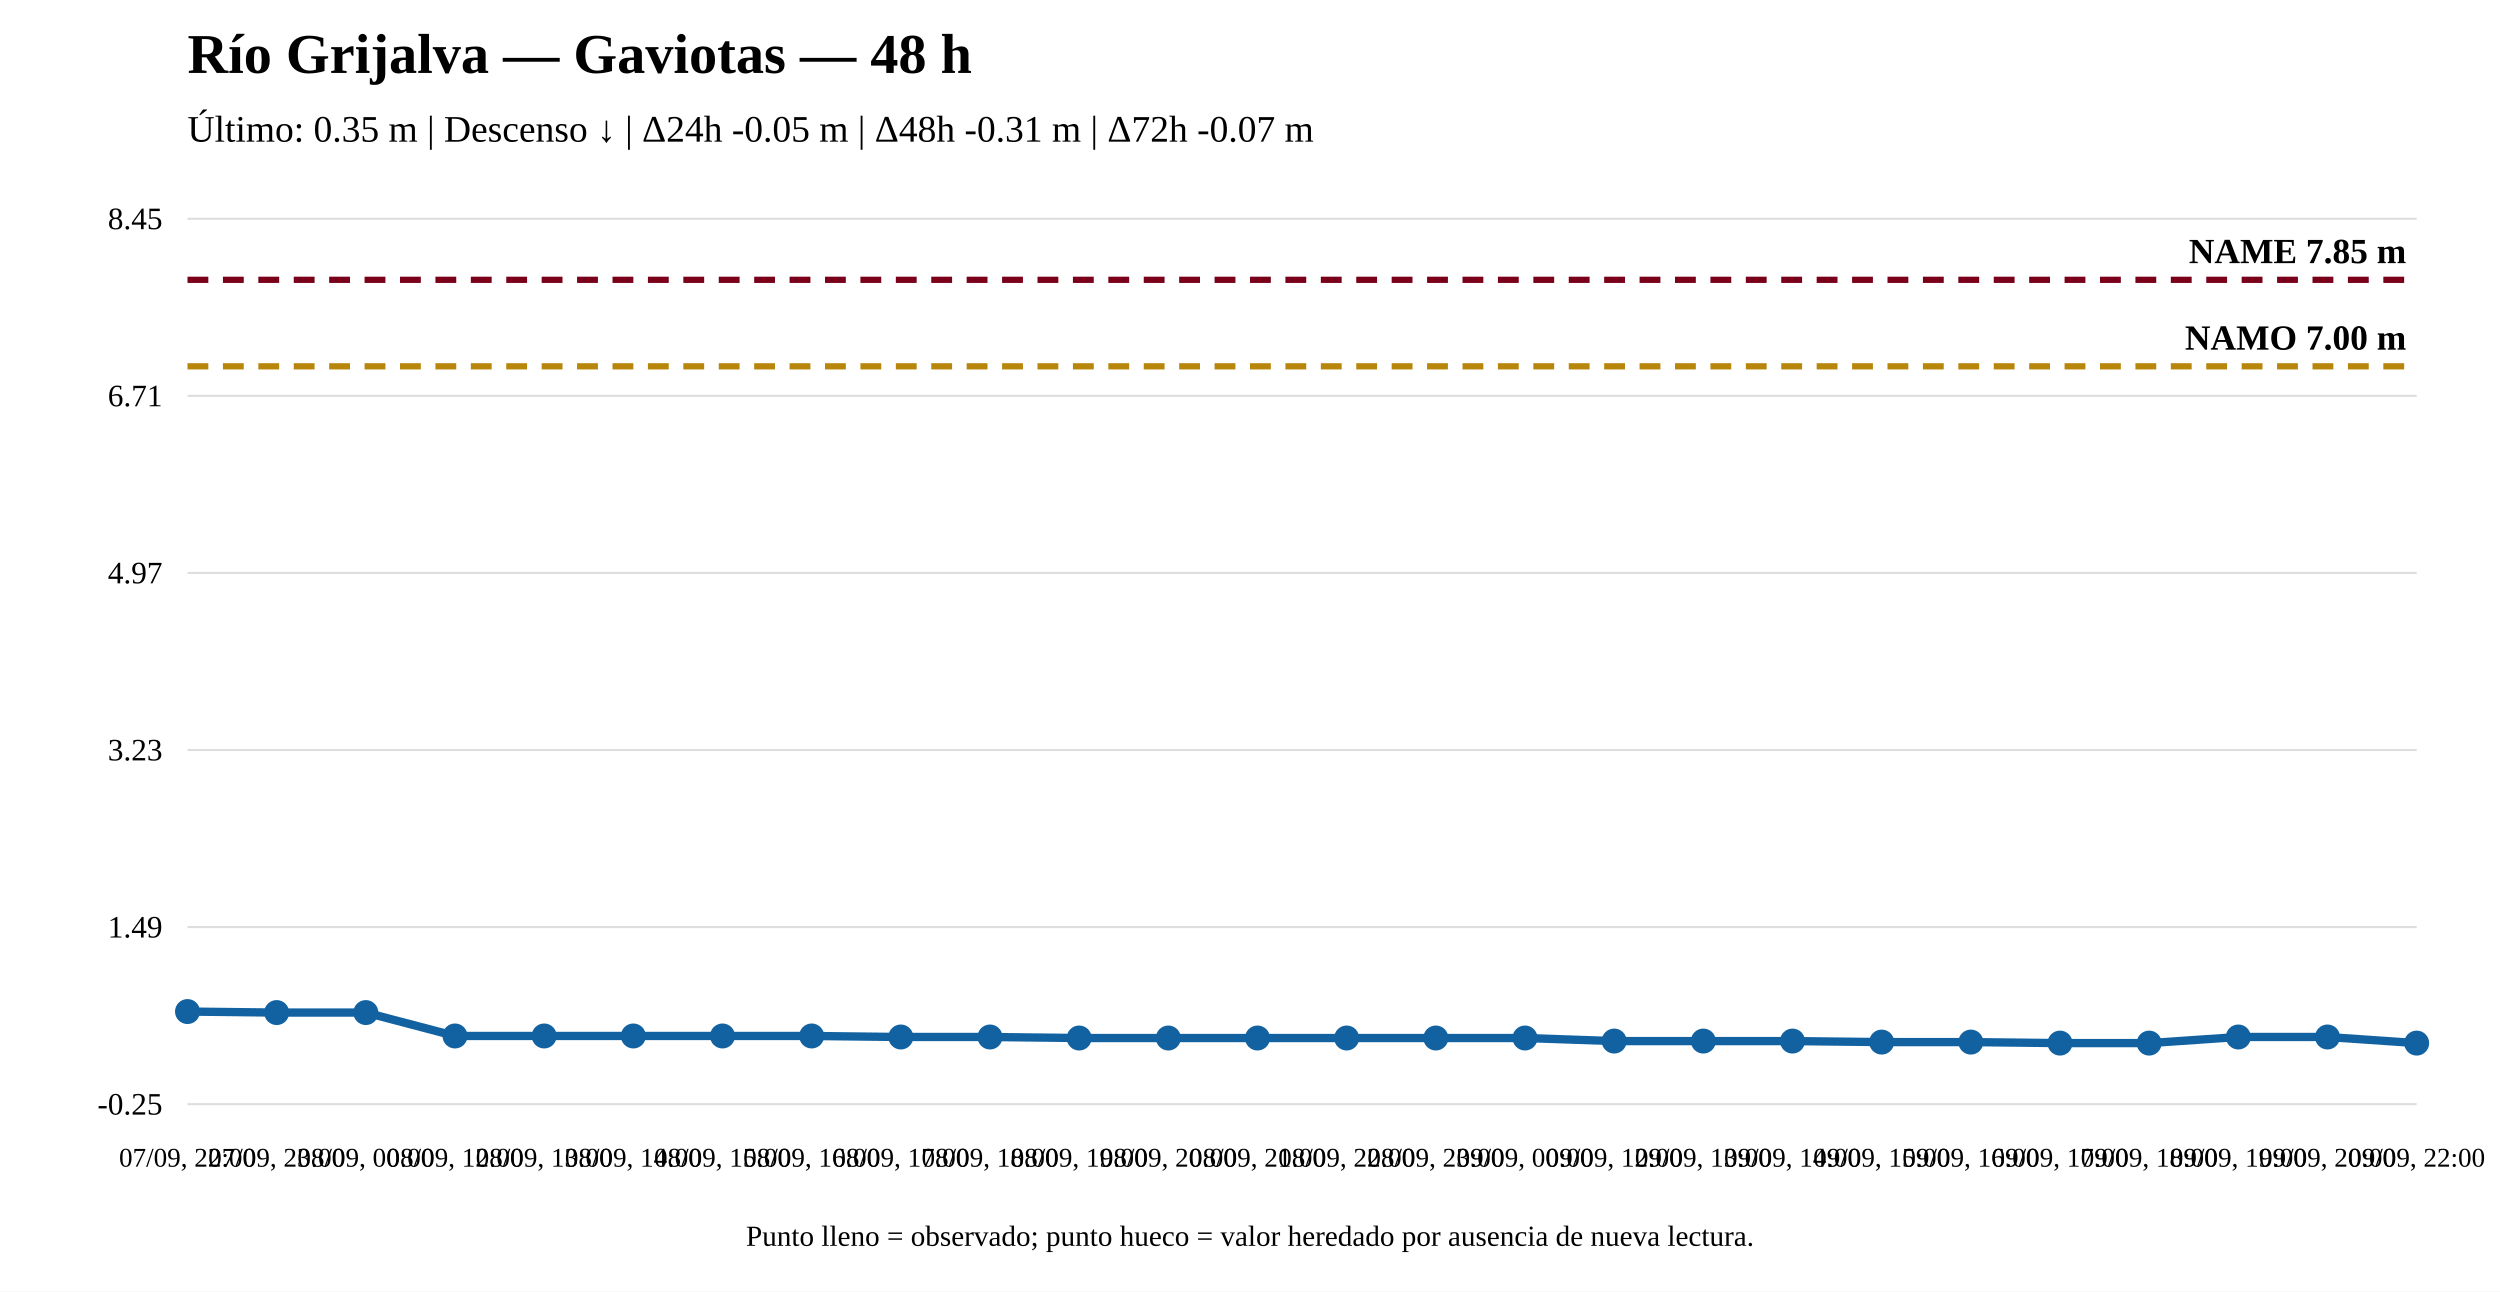
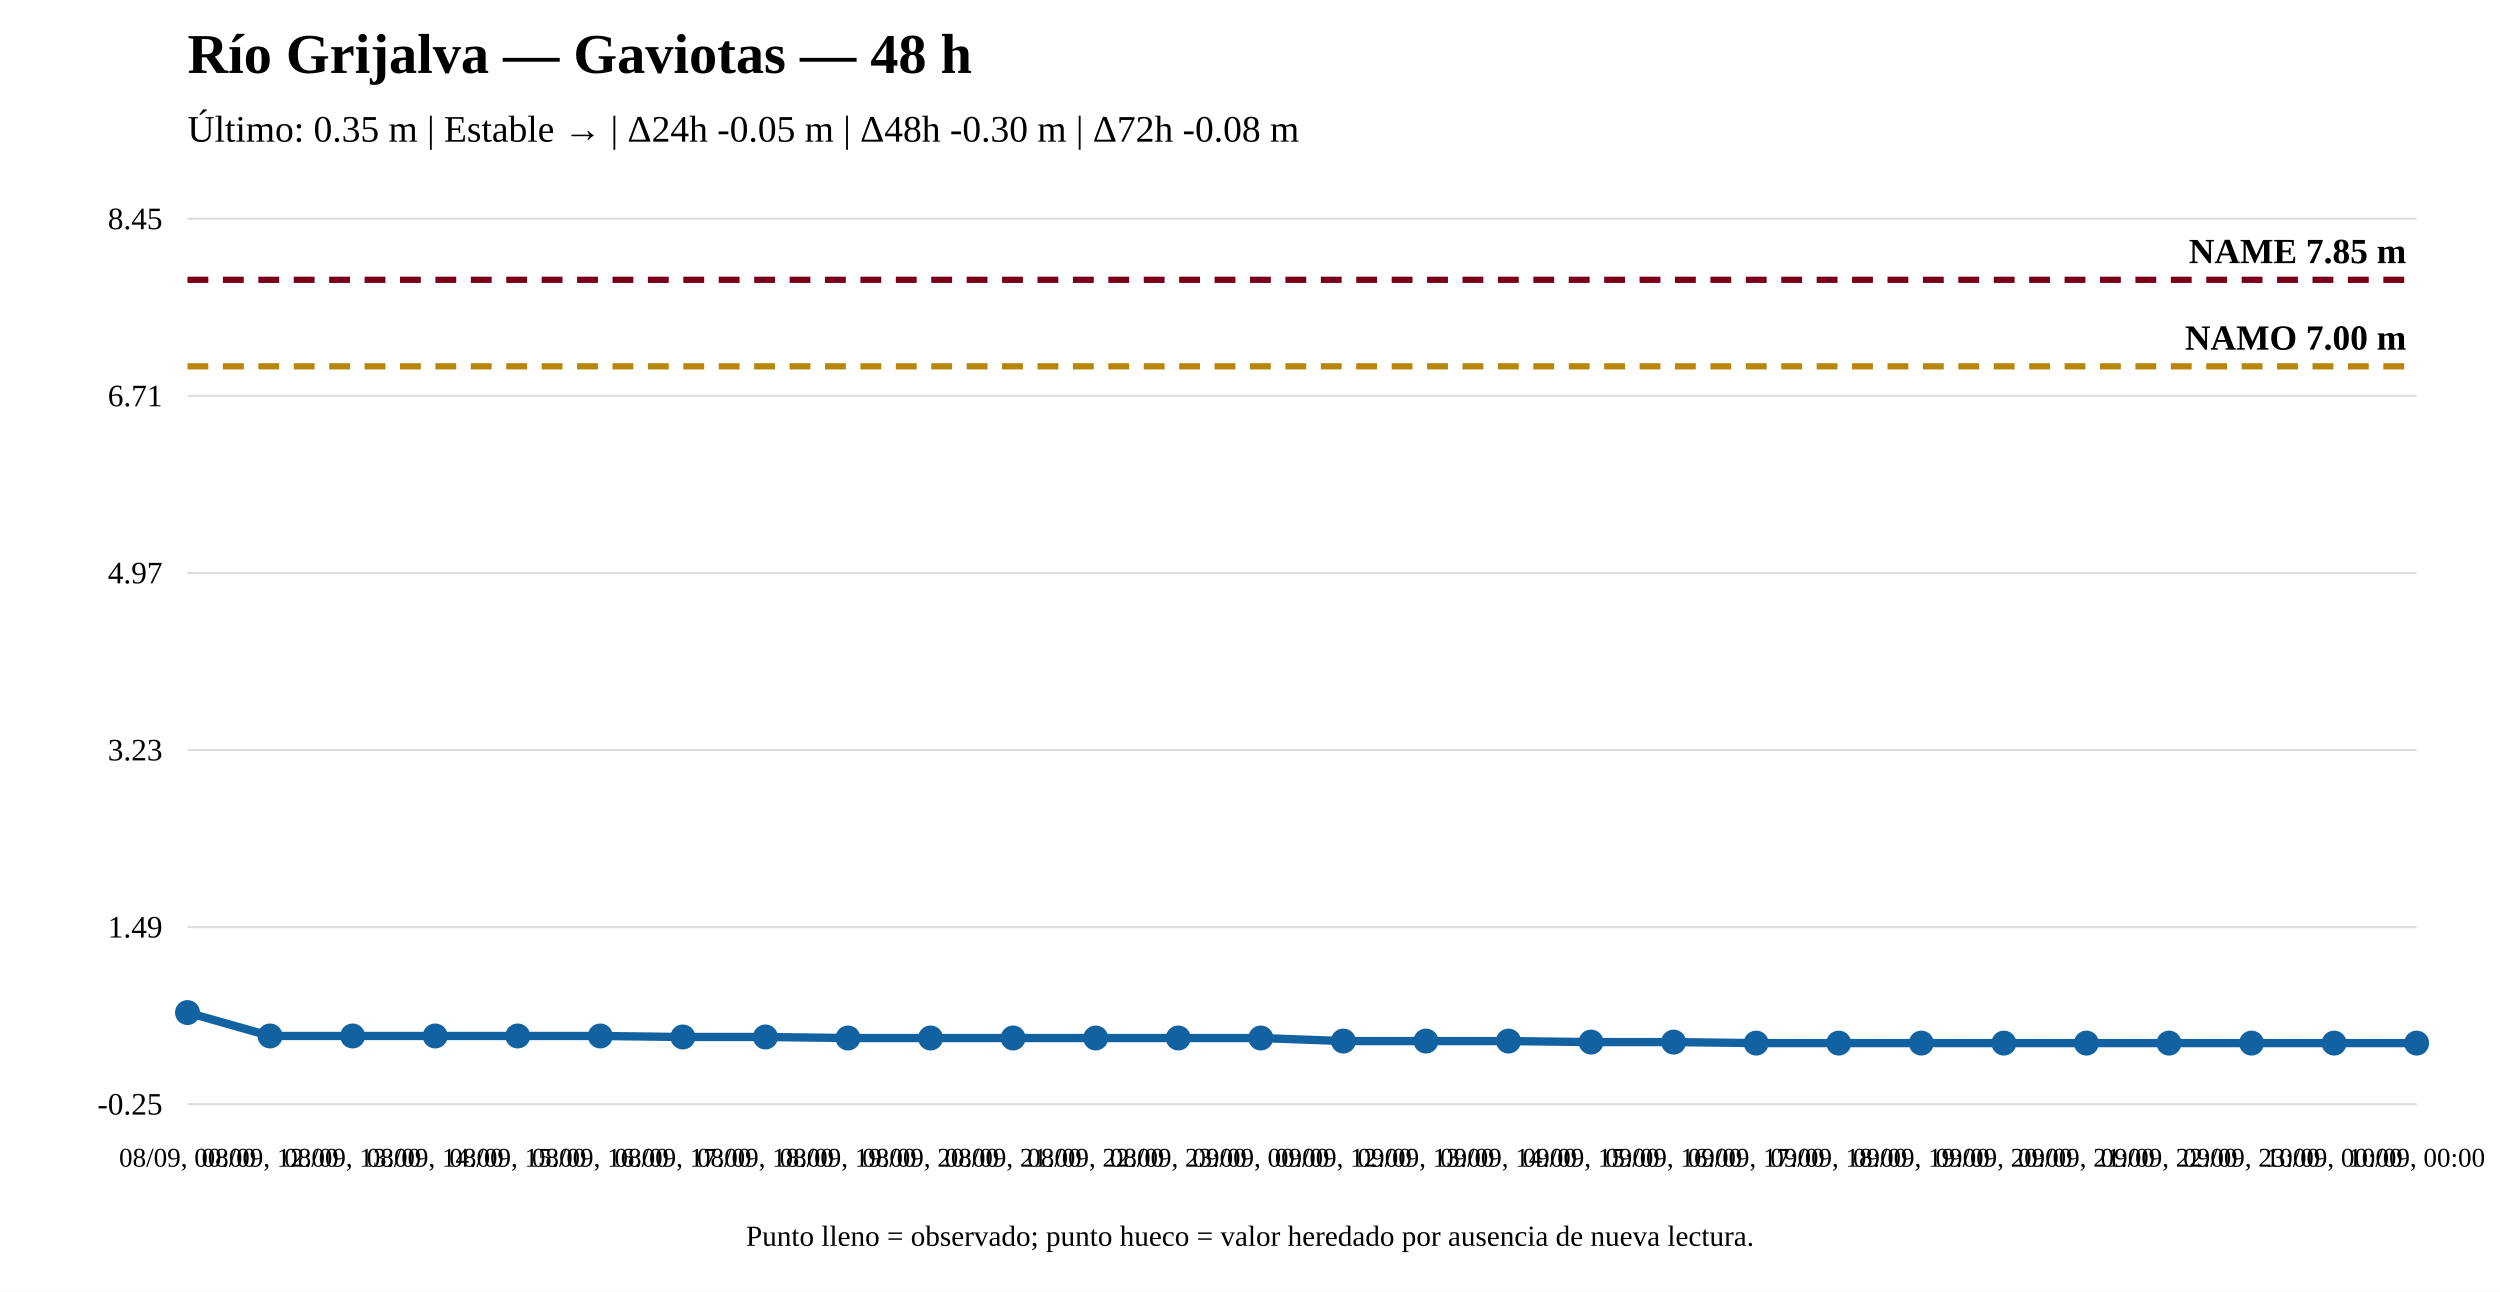
<svg xmlns="http://www.w3.org/2000/svg" width="1200" height="620" viewBox="0 0 1200 620">
  <rect width="100%" height="100%" fill="white" />
  <text x="90" y="35" font-size="27" font-weight="bold">Río Grijalva — Gaviotas — 48 h</text>
-   <text x="90" y="68" font-size="18">Último: 0.35 m | Descenso ↓ | Δ24h -0.05 m | Δ48h -0.31 m | Δ72h -0.07 m</text>
+   <text x="90" y="68" font-size="18">Último: 0.35 m | Estable → | Δ24h -0.05 m | Δ48h -0.30 m | Δ72h -0.08 m</text>
  <line x1="90" y1="530" x2="1160" y2="530" stroke="#ddd" />
  <line x1="90" y1="445" x2="1160" y2="445" stroke="#ddd" />
  <line x1="90" y1="360" x2="1160" y2="360" stroke="#ddd" />
  <line x1="90" y1="275" x2="1160" y2="275" stroke="#ddd" />
  <line x1="90" y1="190" x2="1160" y2="190" stroke="#ddd" />
  <line x1="90" y1="105" x2="1160" y2="105" stroke="#ddd" />
  <text x="78" y="535" text-anchor="end" font-size="15">-0.25</text>
  <text x="78" y="450" text-anchor="end" font-size="15">1.49</text>
  <text x="78" y="365" text-anchor="end" font-size="15">3.23</text>
  <text x="78" y="280" text-anchor="end" font-size="15">4.97</text>
  <text x="78" y="195" text-anchor="end" font-size="15">6.71</text>
  <text x="78" y="110" text-anchor="end" font-size="15">8.45</text>
  <line x1="90" y1="175.833" x2="1160" y2="175.833" stroke="#b8860b" stroke-width="3" stroke-dasharray="10 7" />
  <text x="1155" y="167.833" text-anchor="end" font-size="17" font-weight="bold">NAMO 7.00 m</text>
  <line x1="90" y1="134.31" x2="1160" y2="134.31" stroke="#7a0019" stroke-width="3" stroke-dasharray="10 7" />
  <text x="1155" y="126.31" text-anchor="end" font-size="17" font-weight="bold">NAME 7.85 m</text>
-   <polyline fill="none" stroke="#1261a0" stroke-width="4" points="90,485.546 132.8,486.034 175.6,486.034 218.4,497.27 261.2,497.27 304,497.27 346.8,497.27 389.6,497.27 432.4,497.759 475.2,497.759 518,498.247 560.8,498.247 603.6,498.247 646.4,498.247 689.2,498.247 732,498.247 774.8,499.713 817.6,499.713 860.4,499.713 903.2,500.201 946,500.201 988.8,500.69 1031.6,500.69 1074.4,497.759 1117.2,497.759 1160,500.69" />
-   <circle cx="90" cy="485.546" r="5" fill="#1261a0" stroke="#1261a0" stroke-width="2" />
-   <circle cx="132.8" cy="486.034" r="5" fill="#1261a0" stroke="#1261a0" stroke-width="2" />
-   <circle cx="175.6" cy="486.034" r="5" fill="#1261a0" stroke="#1261a0" stroke-width="2" />
-   <circle cx="218.4" cy="497.27" r="5" fill="#1261a0" stroke="#1261a0" stroke-width="2" />
-   <circle cx="261.2" cy="497.27" r="5" fill="#1261a0" stroke="#1261a0" stroke-width="2" />
-   <circle cx="304" cy="497.27" r="5" fill="#1261a0" stroke="#1261a0" stroke-width="2" />
-   <circle cx="346.8" cy="497.27" r="5" fill="#1261a0" stroke="#1261a0" stroke-width="2" />
-   <circle cx="389.6" cy="497.27" r="5" fill="#1261a0" stroke="#1261a0" stroke-width="2" />
-   <circle cx="432.4" cy="497.759" r="5" fill="#1261a0" stroke="#1261a0" stroke-width="2" />
-   <circle cx="475.2" cy="497.759" r="5" fill="#1261a0" stroke="#1261a0" stroke-width="2" />
-   <circle cx="518" cy="498.247" r="5" fill="#1261a0" stroke="#1261a0" stroke-width="2" />
-   <circle cx="560.8" cy="498.247" r="5" fill="#1261a0" stroke="#1261a0" stroke-width="2" />
-   <circle cx="603.6" cy="498.247" r="5" fill="#1261a0" stroke="#1261a0" stroke-width="2" />
-   <circle cx="646.4" cy="498.247" r="5" fill="#1261a0" stroke="#1261a0" stroke-width="2" />
-   <circle cx="689.2" cy="498.247" r="5" fill="#1261a0" stroke="#1261a0" stroke-width="2" />
-   <circle cx="732" cy="498.247" r="5" fill="#1261a0" stroke="#1261a0" stroke-width="2" />
-   <circle cx="774.8" cy="499.713" r="5" fill="#1261a0" stroke="#1261a0" stroke-width="2" />
-   <circle cx="817.6" cy="499.713" r="5" fill="#1261a0" stroke="#1261a0" stroke-width="2" />
-   <circle cx="860.4" cy="499.713" r="5" fill="#1261a0" stroke="#1261a0" stroke-width="2" />
-   <circle cx="903.2" cy="500.201" r="5" fill="#1261a0" stroke="#1261a0" stroke-width="2" />
-   <circle cx="946" cy="500.201" r="5" fill="#1261a0" stroke="#1261a0" stroke-width="2" />
-   <circle cx="988.8" cy="500.69" r="5" fill="#1261a0" stroke="#1261a0" stroke-width="2" />
-   <circle cx="1031.6" cy="500.69" r="5" fill="#1261a0" stroke="#1261a0" stroke-width="2" />
-   <circle cx="1074.4" cy="497.759" r="5" fill="#1261a0" stroke="#1261a0" stroke-width="2" />
-   <circle cx="1117.2" cy="497.759" r="5" fill="#1261a0" stroke="#1261a0" stroke-width="2" />
+   <polyline fill="none" stroke="#1261a0" stroke-width="4" points="90,486.034 129.63,497.27 169.259,497.27 208.889,497.27 248.519,497.27 288.148,497.27 327.778,497.759 367.407,497.759 407.037,498.247 446.667,498.247 486.296,498.247 525.926,498.247 565.556,498.247 605.185,498.247 644.815,499.713 684.444,499.713 724.074,499.713 763.704,500.201 803.333,500.201 842.963,500.69 882.593,500.69 922.222,500.69 961.852,500.69 1001.481,500.69 1041.111,500.69 1080.741,500.69 1120.37,500.69 1160,500.69" />
+   <circle cx="90" cy="486.034" r="5" fill="#1261a0" stroke="#1261a0" stroke-width="2" />
+   <circle cx="129.63" cy="497.27" r="5" fill="#1261a0" stroke="#1261a0" stroke-width="2" />
+   <circle cx="169.259" cy="497.27" r="5" fill="#1261a0" stroke="#1261a0" stroke-width="2" />
+   <circle cx="208.889" cy="497.27" r="5" fill="#1261a0" stroke="#1261a0" stroke-width="2" />
+   <circle cx="248.519" cy="497.27" r="5" fill="#1261a0" stroke="#1261a0" stroke-width="2" />
+   <circle cx="288.148" cy="497.27" r="5" fill="#1261a0" stroke="#1261a0" stroke-width="2" />
+   <circle cx="327.778" cy="497.759" r="5" fill="#1261a0" stroke="#1261a0" stroke-width="2" />
+   <circle cx="367.407" cy="497.759" r="5" fill="#1261a0" stroke="#1261a0" stroke-width="2" />
+   <circle cx="407.037" cy="498.247" r="5" fill="#1261a0" stroke="#1261a0" stroke-width="2" />
+   <circle cx="446.667" cy="498.247" r="5" fill="#1261a0" stroke="#1261a0" stroke-width="2" />
+   <circle cx="486.296" cy="498.247" r="5" fill="#1261a0" stroke="#1261a0" stroke-width="2" />
+   <circle cx="525.926" cy="498.247" r="5" fill="#1261a0" stroke="#1261a0" stroke-width="2" />
+   <circle cx="565.556" cy="498.247" r="5" fill="#1261a0" stroke="#1261a0" stroke-width="2" />
+   <circle cx="605.185" cy="498.247" r="5" fill="#1261a0" stroke="#1261a0" stroke-width="2" />
+   <circle cx="644.815" cy="499.713" r="5" fill="#1261a0" stroke="#1261a0" stroke-width="2" />
+   <circle cx="684.444" cy="499.713" r="5" fill="#1261a0" stroke="#1261a0" stroke-width="2" />
+   <circle cx="724.074" cy="499.713" r="5" fill="#1261a0" stroke="#1261a0" stroke-width="2" />
+   <circle cx="763.704" cy="500.201" r="5" fill="#1261a0" stroke="#1261a0" stroke-width="2" />
+   <circle cx="803.333" cy="500.201" r="5" fill="#1261a0" stroke="#1261a0" stroke-width="2" />
+   <circle cx="842.963" cy="500.69" r="5" fill="#1261a0" stroke="#1261a0" stroke-width="2" />
+   <circle cx="882.593" cy="500.69" r="5" fill="#1261a0" stroke="#1261a0" stroke-width="2" />
+   <circle cx="922.222" cy="500.69" r="5" fill="#1261a0" stroke="#1261a0" stroke-width="2" />
+   <circle cx="961.852" cy="500.69" r="5" fill="#1261a0" stroke="#1261a0" stroke-width="2" />
+   <circle cx="1001.481" cy="500.69" r="5" fill="#1261a0" stroke="#1261a0" stroke-width="2" />
+   <circle cx="1041.111" cy="500.69" r="5" fill="#1261a0" stroke="#1261a0" stroke-width="2" />
+   <circle cx="1080.741" cy="500.69" r="5" fill="#1261a0" stroke="#1261a0" stroke-width="2" />
+   <circle cx="1120.37" cy="500.69" r="5" fill="#1261a0" stroke="#1261a0" stroke-width="2" />
  <circle cx="1160" cy="500.69" r="5" fill="#1261a0" stroke="#1261a0" stroke-width="2" />
-   <text x="90" y="560" text-anchor="middle" font-size="13">07/09, 22:00</text>
-   <text x="132.8" y="560" text-anchor="middle" font-size="13">07/09, 23:00</text>
-   <text x="175.6" y="560" text-anchor="middle" font-size="13">08/09, 00:00</text>
-   <text x="218.4" y="560" text-anchor="middle" font-size="13">08/09, 12:00</text>
-   <text x="261.2" y="560" text-anchor="middle" font-size="13">08/09, 13:00</text>
-   <text x="304" y="560" text-anchor="middle" font-size="13">08/09, 14:00</text>
-   <text x="346.8" y="560" text-anchor="middle" font-size="13">08/09, 15:00</text>
-   <text x="389.6" y="560" text-anchor="middle" font-size="13">08/09, 16:00</text>
-   <text x="432.4" y="560" text-anchor="middle" font-size="13">08/09, 17:00</text>
-   <text x="475.2" y="560" text-anchor="middle" font-size="13">08/09, 18:00</text>
-   <text x="518" y="560" text-anchor="middle" font-size="13">08/09, 19:00</text>
-   <text x="560.8" y="560" text-anchor="middle" font-size="13">08/09, 20:00</text>
-   <text x="603.6" y="560" text-anchor="middle" font-size="13">08/09, 21:00</text>
-   <text x="646.4" y="560" text-anchor="middle" font-size="13">08/09, 22:00</text>
-   <text x="689.2" y="560" text-anchor="middle" font-size="13">08/09, 23:00</text>
-   <text x="732" y="560" text-anchor="middle" font-size="13">09/09, 00:00</text>
-   <text x="774.8" y="560" text-anchor="middle" font-size="13">09/09, 12:00</text>
-   <text x="817.6" y="560" text-anchor="middle" font-size="13">09/09, 13:00</text>
-   <text x="860.4" y="560" text-anchor="middle" font-size="13">09/09, 14:00</text>
-   <text x="903.2" y="560" text-anchor="middle" font-size="13">09/09, 15:00</text>
-   <text x="946" y="560" text-anchor="middle" font-size="13">09/09, 16:00</text>
-   <text x="988.8" y="560" text-anchor="middle" font-size="13">09/09, 17:00</text>
-   <text x="1031.6" y="560" text-anchor="middle" font-size="13">09/09, 18:00</text>
-   <text x="1074.4" y="560" text-anchor="middle" font-size="13">09/09, 19:00</text>
-   <text x="1117.2" y="560" text-anchor="middle" font-size="13">09/09, 20:00</text>
-   <text x="1160" y="560" text-anchor="middle" font-size="13">09/09, 22:00</text>
+   <text x="90" y="560" text-anchor="middle" font-size="13">08/09, 00:00</text>
+   <text x="129.63" y="560" text-anchor="middle" font-size="13">08/09, 12:00</text>
+   <text x="169.259" y="560" text-anchor="middle" font-size="13">08/09, 13:00</text>
+   <text x="208.889" y="560" text-anchor="middle" font-size="13">08/09, 14:00</text>
+   <text x="248.519" y="560" text-anchor="middle" font-size="13">08/09, 15:00</text>
+   <text x="288.148" y="560" text-anchor="middle" font-size="13">08/09, 16:00</text>
+   <text x="327.778" y="560" text-anchor="middle" font-size="13">08/09, 17:00</text>
+   <text x="367.407" y="560" text-anchor="middle" font-size="13">08/09, 18:00</text>
+   <text x="407.037" y="560" text-anchor="middle" font-size="13">08/09, 19:00</text>
+   <text x="446.667" y="560" text-anchor="middle" font-size="13">08/09, 20:00</text>
+   <text x="486.296" y="560" text-anchor="middle" font-size="13">08/09, 21:00</text>
+   <text x="525.926" y="560" text-anchor="middle" font-size="13">08/09, 22:00</text>
+   <text x="565.556" y="560" text-anchor="middle" font-size="13">08/09, 23:00</text>
+   <text x="605.185" y="560" text-anchor="middle" font-size="13">09/09, 00:00</text>
+   <text x="644.815" y="560" text-anchor="middle" font-size="13">09/09, 12:00</text>
+   <text x="684.444" y="560" text-anchor="middle" font-size="13">09/09, 13:00</text>
+   <text x="724.074" y="560" text-anchor="middle" font-size="13">09/09, 14:00</text>
+   <text x="763.704" y="560" text-anchor="middle" font-size="13">09/09, 15:00</text>
+   <text x="803.333" y="560" text-anchor="middle" font-size="13">09/09, 16:00</text>
+   <text x="842.963" y="560" text-anchor="middle" font-size="13">09/09, 17:00</text>
+   <text x="882.593" y="560" text-anchor="middle" font-size="13">09/09, 18:00</text>
+   <text x="922.222" y="560" text-anchor="middle" font-size="13">09/09, 19:00</text>
+   <text x="961.852" y="560" text-anchor="middle" font-size="13">09/09, 20:00</text>
+   <text x="1001.481" y="560" text-anchor="middle" font-size="13">09/09, 21:00</text>
+   <text x="1041.111" y="560" text-anchor="middle" font-size="13">09/09, 22:00</text>
+   <text x="1080.741" y="560" text-anchor="middle" font-size="13">09/09, 23:00</text>
+   <text x="1120.37" y="560" text-anchor="middle" font-size="13">10/09, 00:00</text>
+   <text x="1160" y="560" text-anchor="middle" font-size="13">10/09, 00:00</text>
  <text x="600" y="598" text-anchor="middle" font-size="14">Punto lleno = observado; punto hueco = valor heredado por ausencia de nueva lectura.</text>
</svg>
